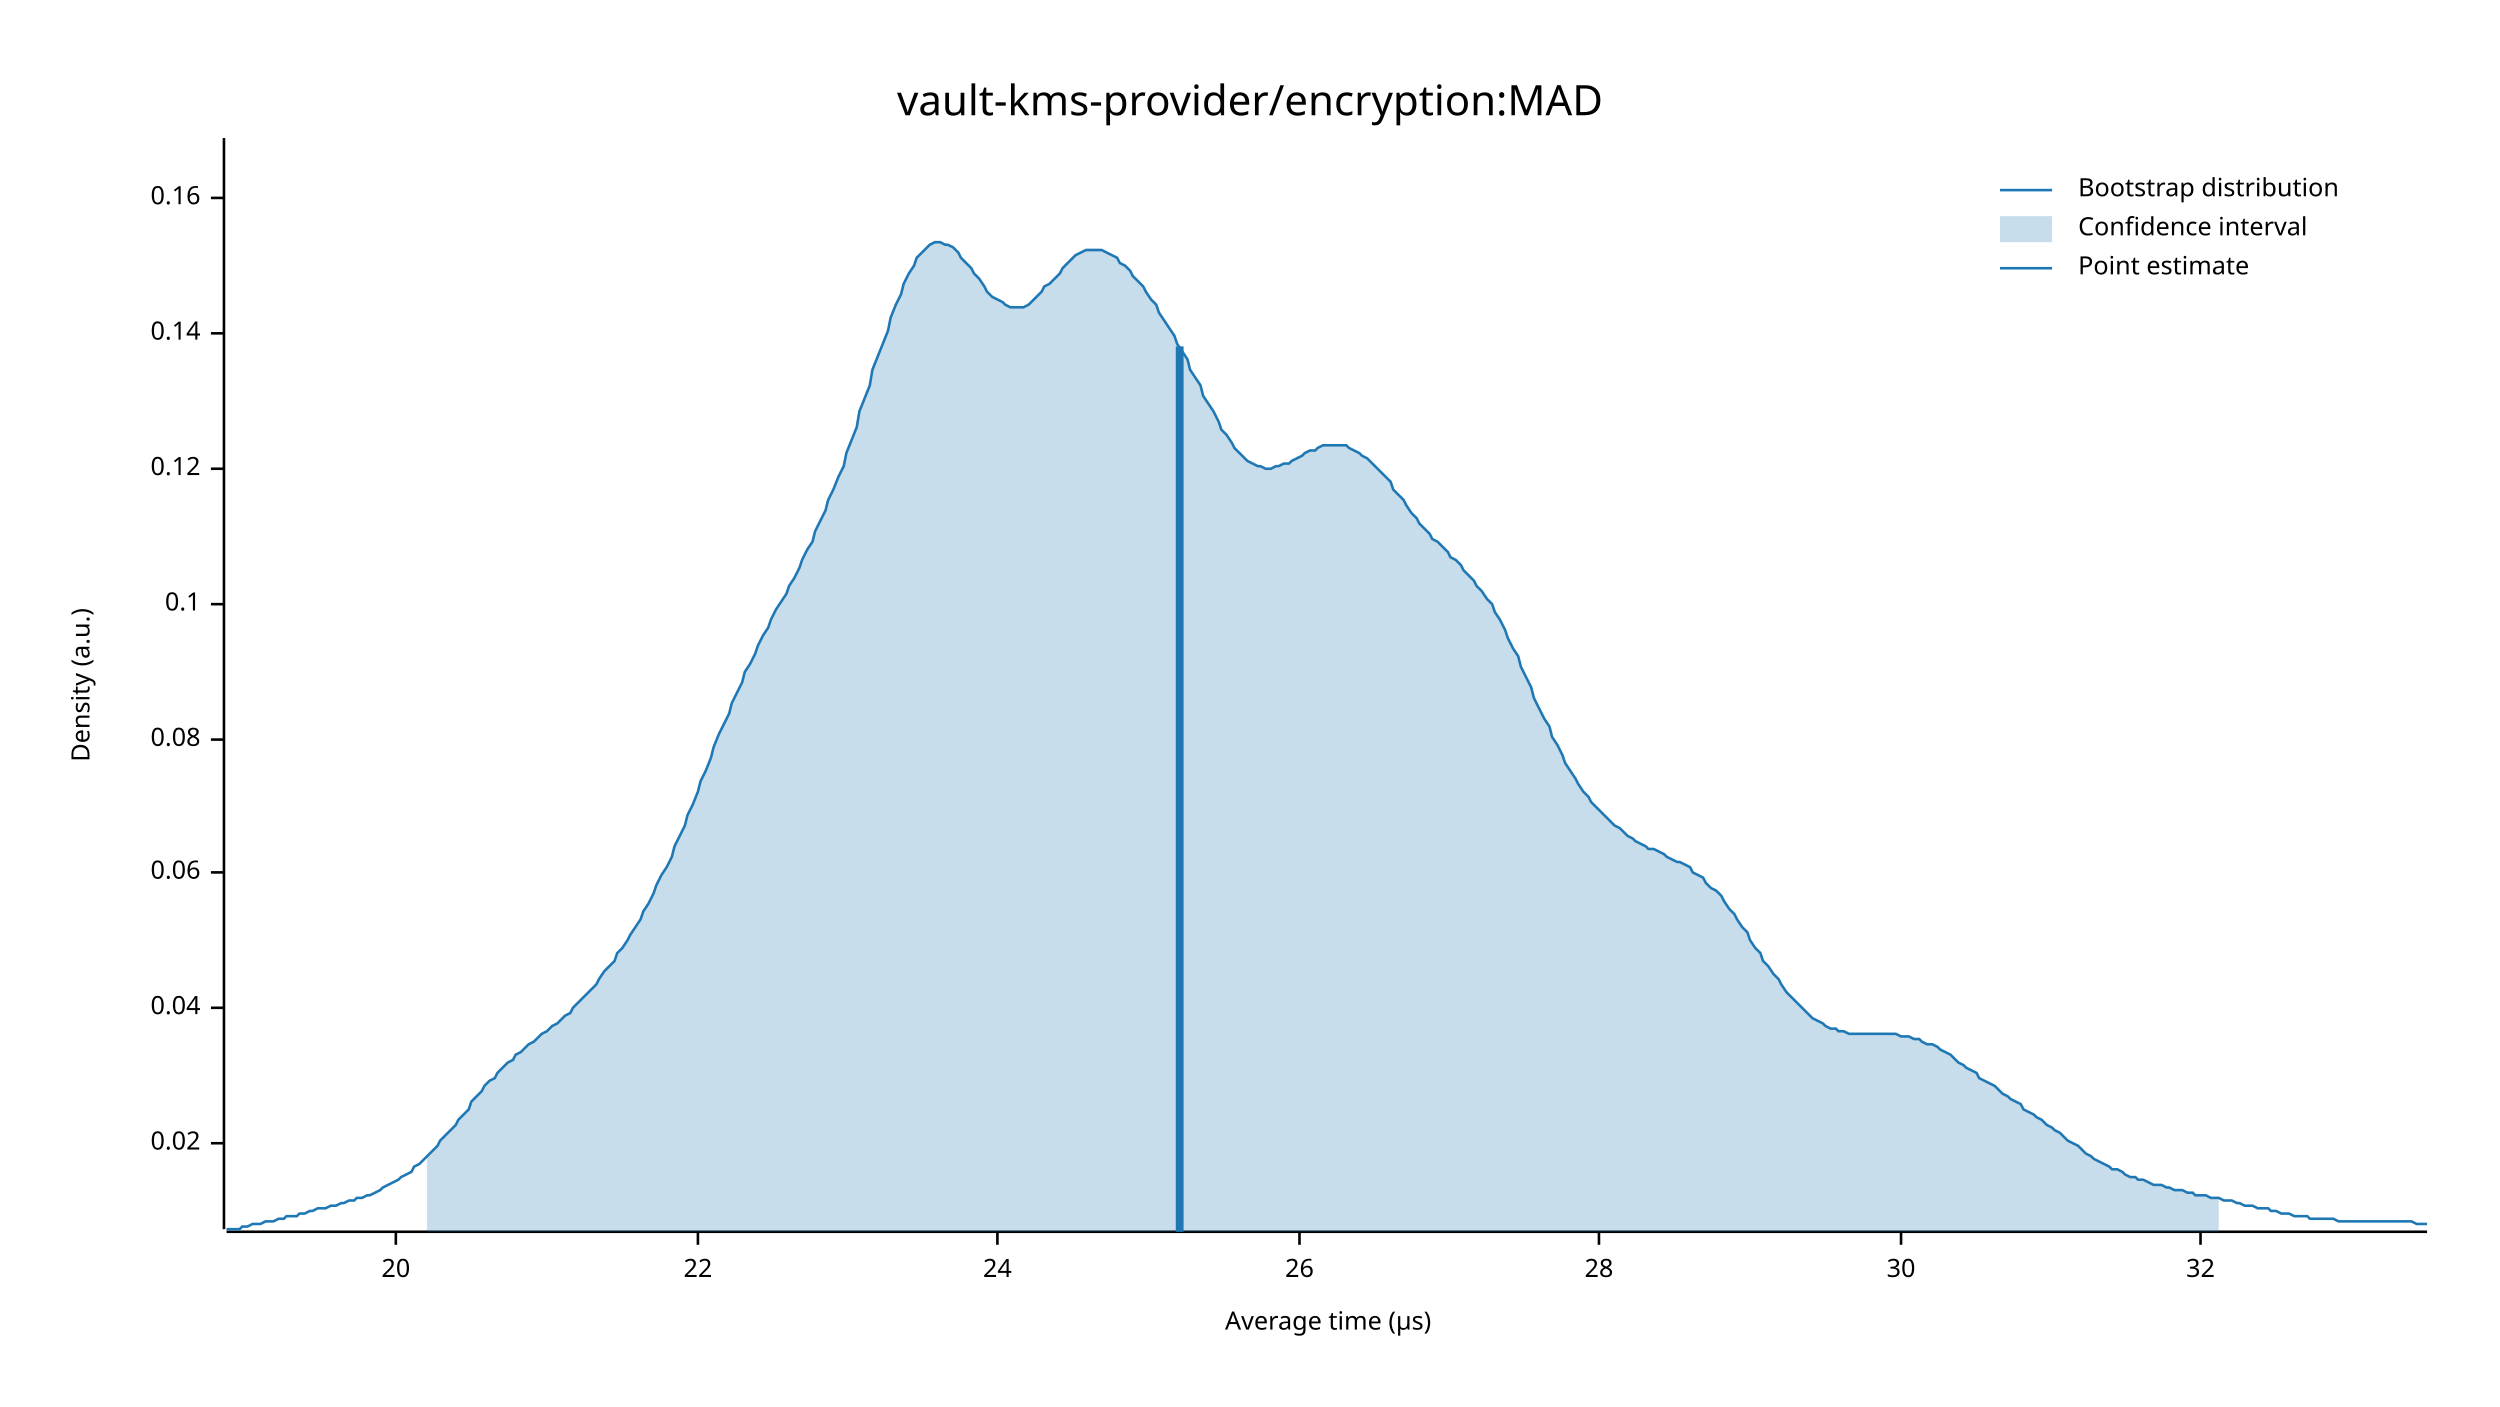
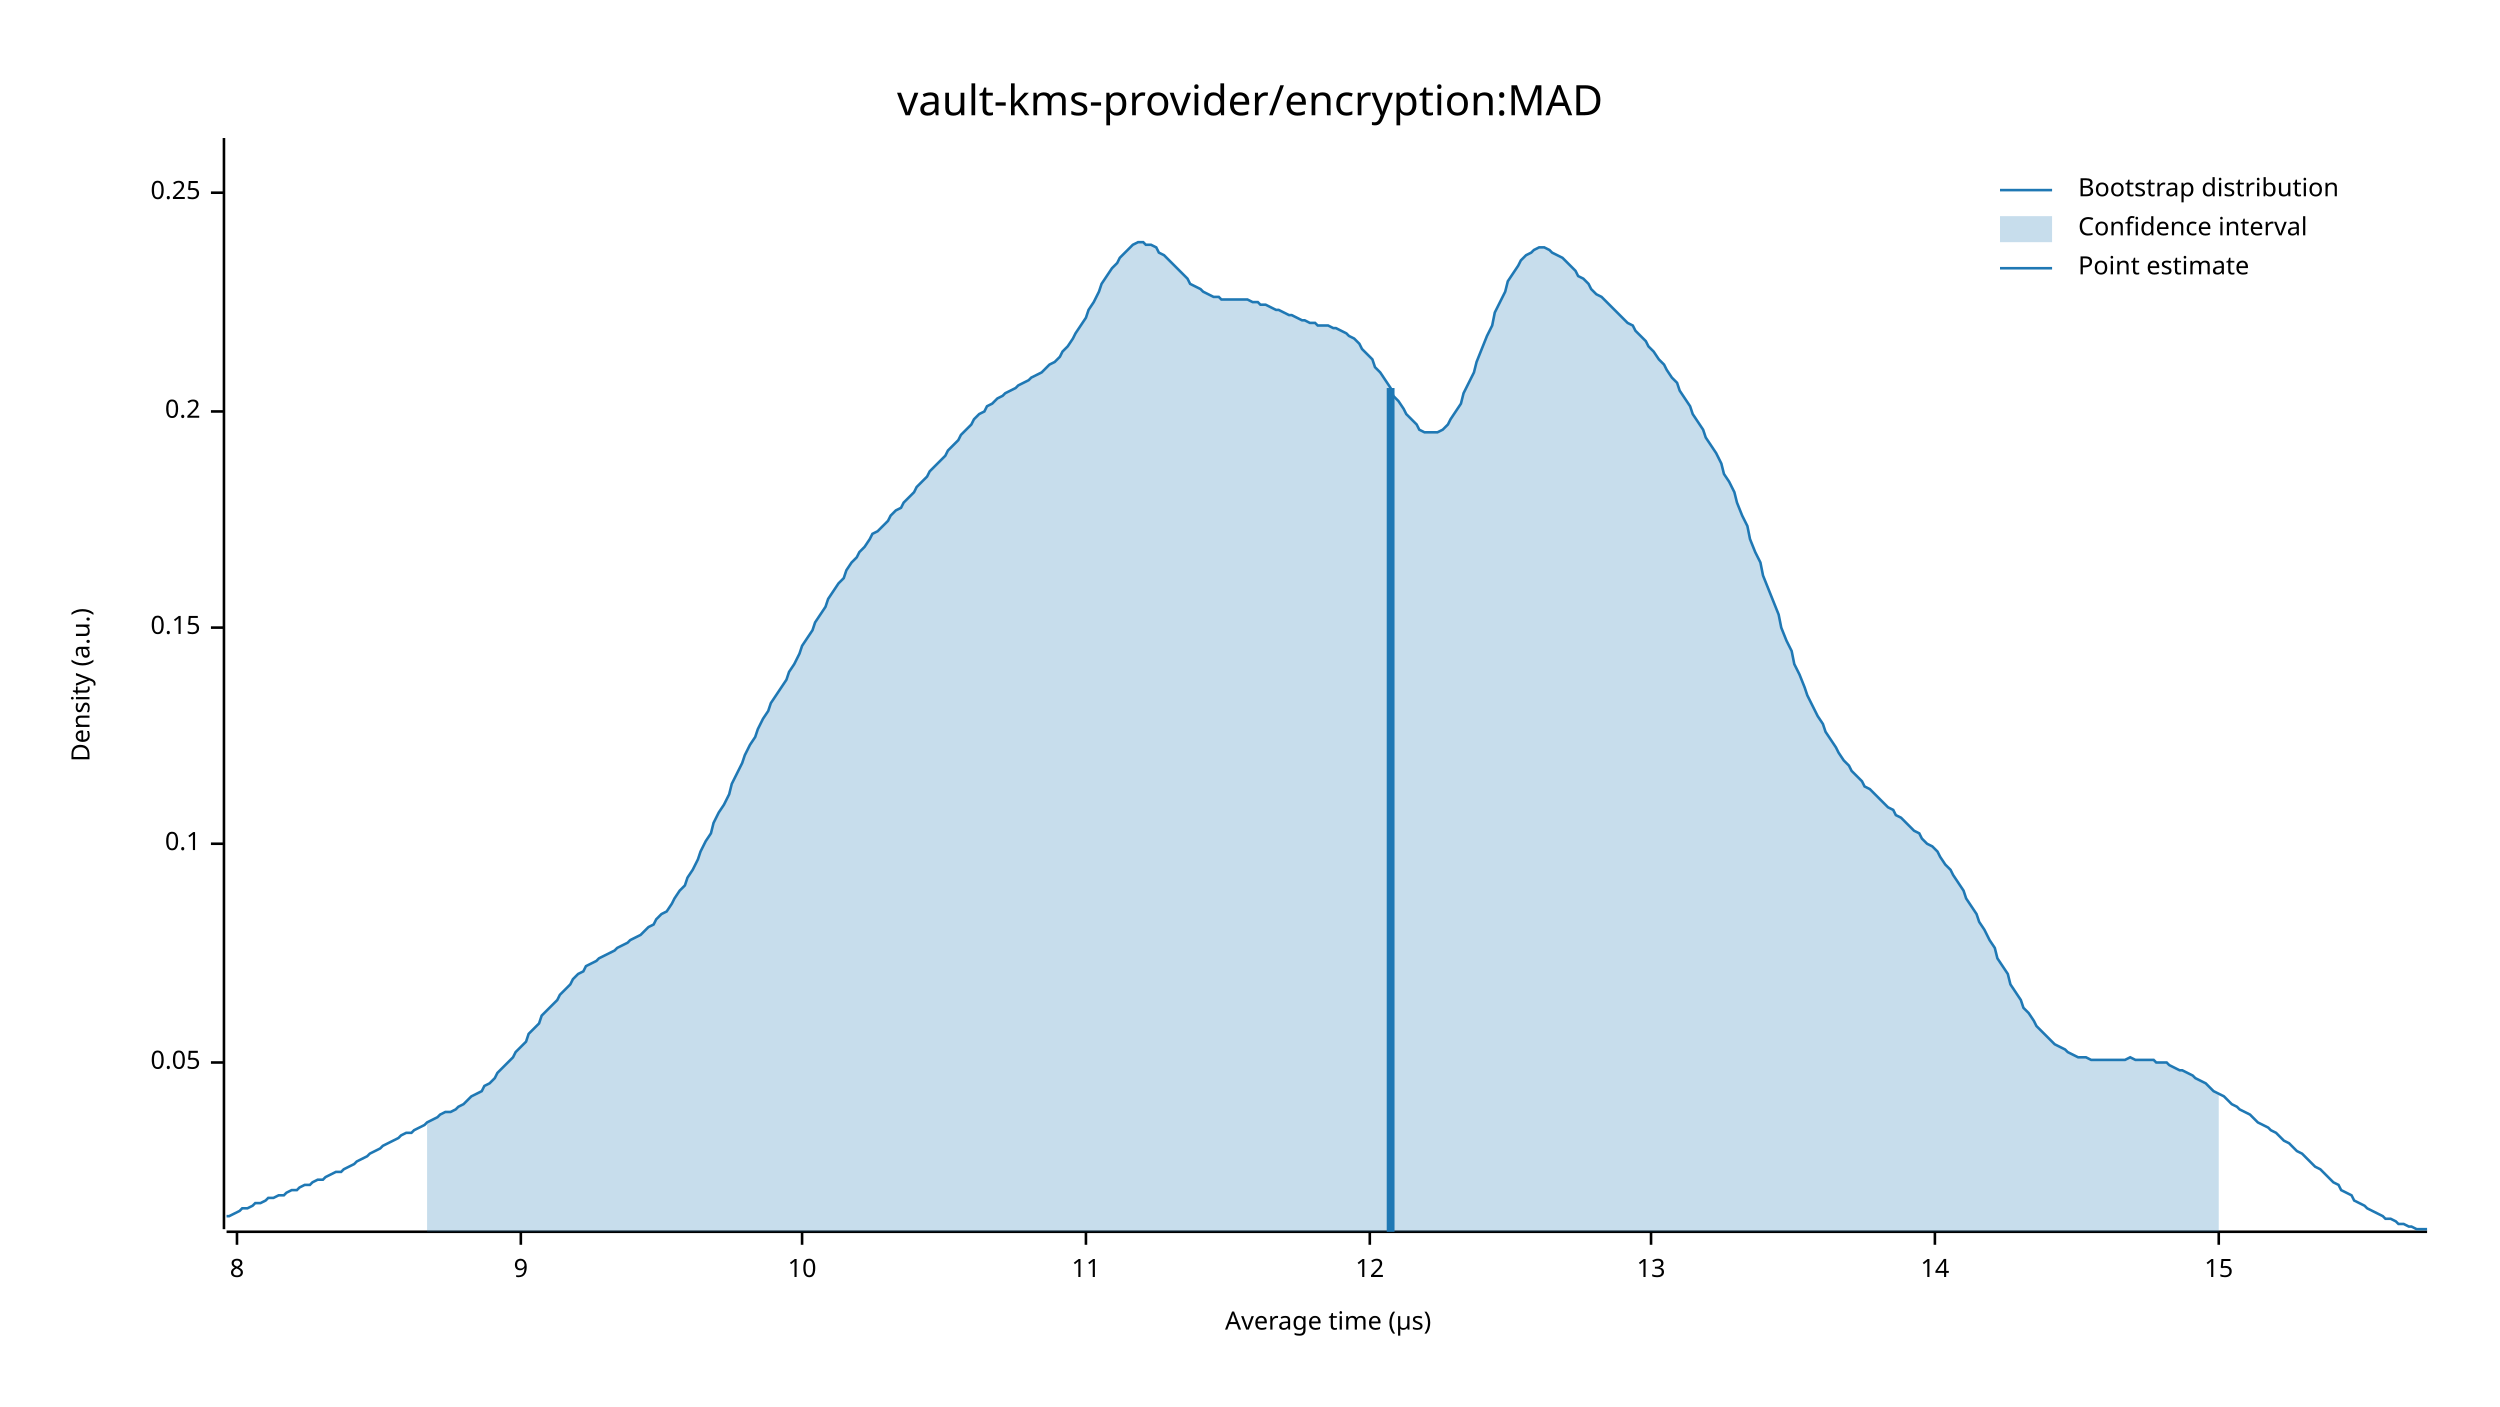
<svg xmlns="http://www.w3.org/2000/svg" width="960" height="540" viewBox="0 0 960 540">
  <text x="480" y="32" dy="0.76em" text-anchor="middle" font-family="sans-serif" font-size="16.129" opacity="1" fill="#000000">
vault-kms-provider/encryption:MAD
</text>
  <text x="27" y="263" dy="0.76em" text-anchor="middle" font-family="sans-serif" font-size="9.677" opacity="1" fill="#000000" transform="rotate(270, 27, 263)">
Density (a.u.)
</text>
  <text x="510" y="513" dy="-0.5ex" text-anchor="middle" font-family="sans-serif" font-size="9.677" opacity="1" fill="#000000">
Average time (µs)
</text>
  <polyline fill="none" opacity="1" stroke="#000000" stroke-width="1" points="86,53 86,472 " />
-   <text x="77" y="439" dy="0.5ex" text-anchor="end" font-family="sans-serif" font-size="9.677" opacity="1" fill="#000000">
- 0.02
+   <text x="77" y="408" dy="0.5ex" text-anchor="end" font-family="sans-serif" font-size="9.677" opacity="1" fill="#000000">
+ 0.05
</text>
-   <polyline fill="none" opacity="1" stroke="#000000" stroke-width="1" points="81,439 86,439 " />
-   <text x="77" y="387" dy="0.5ex" text-anchor="end" font-family="sans-serif" font-size="9.677" opacity="1" fill="#000000">
- 0.04
- </text>
-   <polyline fill="none" opacity="1" stroke="#000000" stroke-width="1" points="81,387 86,387 " />
-   <text x="77" y="335" dy="0.5ex" text-anchor="end" font-family="sans-serif" font-size="9.677" opacity="1" fill="#000000">
- 0.06
- </text>
-   <polyline fill="none" opacity="1" stroke="#000000" stroke-width="1" points="81,335 86,335 " />
-   <text x="77" y="284" dy="0.5ex" text-anchor="end" font-family="sans-serif" font-size="9.677" opacity="1" fill="#000000">
- 0.08
- </text>
-   <polyline fill="none" opacity="1" stroke="#000000" stroke-width="1" points="81,284 86,284 " />
-   <text x="77" y="232" dy="0.5ex" text-anchor="end" font-family="sans-serif" font-size="9.677" opacity="1" fill="#000000">
+   <polyline fill="none" opacity="1" stroke="#000000" stroke-width="1" points="81,408 86,408 " />
+   <text x="77" y="324" dy="0.5ex" text-anchor="end" font-family="sans-serif" font-size="9.677" opacity="1" fill="#000000">
0.1
</text>
-   <polyline fill="none" opacity="1" stroke="#000000" stroke-width="1" points="81,232 86,232 " />
-   <text x="77" y="180" dy="0.5ex" text-anchor="end" font-family="sans-serif" font-size="9.677" opacity="1" fill="#000000">
- 0.12
+   <polyline fill="none" opacity="1" stroke="#000000" stroke-width="1" points="81,324 86,324 " />
+   <text x="77" y="241" dy="0.5ex" text-anchor="end" font-family="sans-serif" font-size="9.677" opacity="1" fill="#000000">
+ 0.15
</text>
-   <polyline fill="none" opacity="1" stroke="#000000" stroke-width="1" points="81,180 86,180 " />
-   <text x="77" y="128" dy="0.5ex" text-anchor="end" font-family="sans-serif" font-size="9.677" opacity="1" fill="#000000">
- 0.14
+   <polyline fill="none" opacity="1" stroke="#000000" stroke-width="1" points="81,241 86,241 " />
+   <text x="77" y="158" dy="0.5ex" text-anchor="end" font-family="sans-serif" font-size="9.677" opacity="1" fill="#000000">
+ 0.2
</text>
-   <polyline fill="none" opacity="1" stroke="#000000" stroke-width="1" points="81,128 86,128 " />
-   <text x="77" y="76" dy="0.5ex" text-anchor="end" font-family="sans-serif" font-size="9.677" opacity="1" fill="#000000">
- 0.16
+   <polyline fill="none" opacity="1" stroke="#000000" stroke-width="1" points="81,158 86,158 " />
+   <text x="77" y="74" dy="0.5ex" text-anchor="end" font-family="sans-serif" font-size="9.677" opacity="1" fill="#000000">
+ 0.25
</text>
-   <polyline fill="none" opacity="1" stroke="#000000" stroke-width="1" points="81,76 86,76 " />
+   <polyline fill="none" opacity="1" stroke="#000000" stroke-width="1" points="81,74 86,74 " />
  <polyline fill="none" opacity="1" stroke="#000000" stroke-width="1" points="87,473 932,473 " />
-   <text x="152" y="483" dy="0.76em" text-anchor="middle" font-family="sans-serif" font-size="9.677" opacity="1" fill="#000000">
- 20
+   <text x="91" y="483" dy="0.76em" text-anchor="middle" font-family="sans-serif" font-size="9.677" opacity="1" fill="#000000">
+ 8
</text>
-   <polyline fill="none" opacity="1" stroke="#000000" stroke-width="1" points="152,473 152,478 " />
-   <text x="268" y="483" dy="0.76em" text-anchor="middle" font-family="sans-serif" font-size="9.677" opacity="1" fill="#000000">
- 22
+   <polyline fill="none" opacity="1" stroke="#000000" stroke-width="1" points="91,473 91,478 " />
+   <text x="200" y="483" dy="0.76em" text-anchor="middle" font-family="sans-serif" font-size="9.677" opacity="1" fill="#000000">
+ 9
</text>
-   <polyline fill="none" opacity="1" stroke="#000000" stroke-width="1" points="268,473 268,478 " />
-   <text x="383" y="483" dy="0.76em" text-anchor="middle" font-family="sans-serif" font-size="9.677" opacity="1" fill="#000000">
- 24
+   <polyline fill="none" opacity="1" stroke="#000000" stroke-width="1" points="200,473 200,478 " />
+   <text x="308" y="483" dy="0.76em" text-anchor="middle" font-family="sans-serif" font-size="9.677" opacity="1" fill="#000000">
+ 10
</text>
-   <polyline fill="none" opacity="1" stroke="#000000" stroke-width="1" points="383,473 383,478 " />
-   <text x="499" y="483" dy="0.76em" text-anchor="middle" font-family="sans-serif" font-size="9.677" opacity="1" fill="#000000">
- 26
+   <polyline fill="none" opacity="1" stroke="#000000" stroke-width="1" points="308,473 308,478 " />
+   <text x="417" y="483" dy="0.76em" text-anchor="middle" font-family="sans-serif" font-size="9.677" opacity="1" fill="#000000">
+ 11
</text>
-   <polyline fill="none" opacity="1" stroke="#000000" stroke-width="1" points="499,473 499,478 " />
-   <text x="614" y="483" dy="0.76em" text-anchor="middle" font-family="sans-serif" font-size="9.677" opacity="1" fill="#000000">
- 28
+   <polyline fill="none" opacity="1" stroke="#000000" stroke-width="1" points="417,473 417,478 " />
+   <text x="526" y="483" dy="0.76em" text-anchor="middle" font-family="sans-serif" font-size="9.677" opacity="1" fill="#000000">
+ 12
</text>
-   <polyline fill="none" opacity="1" stroke="#000000" stroke-width="1" points="614,473 614,478 " />
-   <text x="730" y="483" dy="0.76em" text-anchor="middle" font-family="sans-serif" font-size="9.677" opacity="1" fill="#000000">
- 30
+   <polyline fill="none" opacity="1" stroke="#000000" stroke-width="1" points="526,473 526,478 " />
+   <text x="634" y="483" dy="0.76em" text-anchor="middle" font-family="sans-serif" font-size="9.677" opacity="1" fill="#000000">
+ 13
</text>
-   <polyline fill="none" opacity="1" stroke="#000000" stroke-width="1" points="730,473 730,478 " />
-   <text x="845" y="483" dy="0.76em" text-anchor="middle" font-family="sans-serif" font-size="9.677" opacity="1" fill="#000000">
- 32
+   <polyline fill="none" opacity="1" stroke="#000000" stroke-width="1" points="634,473 634,478 " />
+   <text x="743" y="483" dy="0.76em" text-anchor="middle" font-family="sans-serif" font-size="9.677" opacity="1" fill="#000000">
+ 14
</text>
-   <polyline fill="none" opacity="1" stroke="#000000" stroke-width="1" points="845,473 845,478 " />
-   <polyline fill="none" opacity="1" stroke="#1F78B4" stroke-width="1" points="87,472 88,472 90,472 92,472 93,471 95,471 97,470 98,470 100,470 102,469 103,469 105,469 107,468 109,468 110,467 112,467 114,467 115,466 117,466 119,465 120,465 122,464 124,464 125,464 127,463 129,463 131,462 132,462 134,461 136,461 137,460 139,460 141,459 142,459 144,458 146,457 147,456 149,455 151,454 153,453 154,452 156,451 158,450 159,448 161,447 163,445 164,444 166,442 168,440 169,438 171,436 173,434 175,432 176,430 178,428 180,426 181,423 183,421 185,419 186,417 188,415 190,414 191,412 193,410 195,408 197,407 198,405 200,404 202,402 203,401 205,400 207,398 208,397 210,396 212,394 214,393 215,392 217,390 219,389 220,387 222,385 224,383 225,382 227,380 229,378 230,376 232,373 234,371 236,369 237,366 239,364 241,361 242,359 244,356 246,353 247,350 249,347 251,343 252,340 254,336 256,333 258,329 259,325 261,321 263,317 264,313 266,309 268,304 269,300 271,296 273,291 274,287 276,282 278,278 280,274 281,270 283,266 285,262 286,258 288,255 290,251 291,248 293,244 295,241 296,238 298,234 300,231 302,228 303,225 305,222 307,218 308,215 310,211 312,208 313,204 315,200 317,196 318,192 320,188 322,183 324,179 325,174 327,169 329,164 330,158 332,153 334,148 335,142 337,137 339,132 341,127 342,122 344,117 346,113 347,109 349,105 351,102 352,99 354,97 356,95 357,94 359,93 361,93 363,94 364,94 366,95 368,97 369,99 371,101 373,103 374,105 376,107 378,110 379,112 381,114 383,115 385,116 386,117 388,118 390,118 391,118 393,118 395,117 396,116 398,114 400,112 401,110 403,109 405,107 407,105 408,103 410,101 412,99 413,98 415,97 417,96 418,96 420,96 422,96 423,96 425,97 427,98 429,99 430,101 432,102 434,104 435,106 437,108 439,110 440,112 442,115 444,117 445,120 447,123 449,126 451,129 452,132 454,135 456,138 457,142 459,145 461,148 462,152 464,155 466,158 468,162 469,165 471,167 473,170 474,172 476,174 478,176 479,177 481,178 483,179 484,179 486,180 488,180 490,179 491,179 493,178 495,178 496,177 498,176 500,175 501,174 503,173 505,173 506,172 508,171 510,171 512,171 513,171 515,171 517,171 518,172 520,173 522,174 523,175 525,176 527,178 528,179 530,181 532,183 534,185 535,188 537,190 539,192 540,194 542,197 544,199 545,201 547,203 549,205 550,207 552,208 554,210 556,212 557,214 559,215 561,217 562,219 564,221 566,223 567,225 569,227 571,230 573,232 574,235 576,238 578,242 579,245 581,249 583,252 584,256 586,260 588,264 589,268 591,272 593,276 595,279 596,283 598,286 600,290 601,293 603,296 605,299 606,301 608,304 610,306 611,308 613,310 615,312 617,314 618,315 620,317 622,318 623,319 625,321 627,322 628,323 630,324 632,325 633,326 635,326 637,327 639,328 640,329 642,330 644,331 645,331 647,332 649,333 650,335 652,336 654,337 655,339 657,341 659,342 661,344 662,346 664,349 666,351 667,353 669,356 671,358 672,361 674,364 676,366 677,369 679,371 681,374 683,376 684,378 686,381 688,383 689,384 691,386 693,388 694,389 696,391 698,392 700,393 701,394 703,395 705,395 706,396 708,396 710,397 711,397 713,397 715,397 716,397 718,397 720,397 722,397 723,397 725,397 727,397 728,397 730,398 732,398 733,398 735,399 737,399 738,400 740,401 742,401 744,402 745,403 747,404 749,405 750,406 752,408 754,409 755,410 757,411 759,412 760,414 762,415 764,416 766,417 767,418 769,420 771,421 772,422 774,423 776,424 777,426 779,427 781,428 782,429 784,430 786,432 788,433 789,434 791,435 793,437 794,438 796,439 798,440 799,441 801,443 803,444 804,445 806,446 808,447 810,448 811,449 813,449 815,450 816,451 818,452 820,452 821,453 823,453 825,454 827,455 828,455 830,455 832,456 833,456 835,457 837,457 838,457 840,458 842,458 843,459 845,459 847,459 849,460 850,460 852,460 854,461 855,461 857,461 859,462 860,462 862,463 864,463 865,463 867,464 869,464 871,464 872,465 874,465 876,466 877,466 879,466 881,467 882,467 884,467 886,467 887,468 889,468 891,468 893,468 894,468 896,468 898,469 899,469 901,469 903,469 904,469 906,469 908,469 909,469 911,469 913,469 915,469 916,469 918,469 920,469 921,469 923,469 925,469 926,469 928,470 930,470 932,470 " />
-   <polygon opacity="0.25" fill="#1F78B4" points="164,444 166,442 168,440 169,438 171,436 173,434 175,432 176,430 178,428 180,426 181,423 183,421 185,419 186,417 188,415 190,414 191,412 193,410 195,408 197,407 198,405 200,404 202,402 203,401 205,400 207,398 208,397 210,396 212,394 214,393 215,392 217,390 219,389 220,387 222,385 224,383 225,382 227,380 229,378 230,376 232,373 234,371 236,369 237,366 239,364 241,361 242,359 244,356 246,353 247,350 249,347 251,343 252,340 254,336 256,333 258,329 259,325 261,321 263,317 264,313 266,309 268,304 269,300 271,296 273,291 274,287 276,282 278,278 280,274 281,270 283,266 285,262 286,258 288,255 290,251 291,248 293,244 295,241 296,238 298,234 300,231 302,228 303,225 305,222 307,218 308,215 310,211 312,208 313,204 315,200 317,196 318,192 320,188 322,183 324,179 325,174 327,169 329,164 330,158 332,153 334,148 335,142 337,137 339,132 341,127 342,122 344,117 346,113 347,109 349,105 351,102 352,99 354,97 356,95 357,94 359,93 361,93 363,94 364,94 366,95 368,97 369,99 371,101 373,103 374,105 376,107 378,110 379,112 381,114 383,115 385,116 386,117 388,118 390,118 391,118 393,118 395,117 396,116 398,114 400,112 401,110 403,109 405,107 407,105 408,103 410,101 412,99 413,98 415,97 417,96 418,96 420,96 422,96 423,96 425,97 427,98 429,99 430,101 432,102 434,104 435,106 437,108 439,110 440,112 442,115 444,117 445,120 447,123 449,126 451,129 452,132 454,135 456,138 457,142 459,145 461,148 462,152 464,155 466,158 468,162 469,165 471,167 473,170 474,172 476,174 478,176 479,177 481,178 483,179 484,179 486,180 488,180 490,179 491,179 493,178 495,178 496,177 498,176 500,175 501,174 503,173 505,173 506,172 508,171 510,171 512,171 513,171 515,171 517,171 518,172 520,173 522,174 523,175 525,176 527,178 528,179 530,181 532,183 534,185 535,188 537,190 539,192 540,194 542,197 544,199 545,201 547,203 549,205 550,207 552,208 554,210 556,212 557,214 559,215 561,217 562,219 564,221 566,223 567,225 569,227 571,230 573,232 574,235 576,238 578,242 579,245 581,249 583,252 584,256 586,260 588,264 589,268 591,272 593,276 595,279 596,283 598,286 600,290 601,293 603,296 605,299 606,301 608,304 610,306 611,308 613,310 615,312 617,314 618,315 620,317 622,318 623,319 625,321 627,322 628,323 630,324 632,325 633,326 635,326 637,327 639,328 640,329 642,330 644,331 645,331 647,332 649,333 650,335 652,336 654,337 655,339 657,341 659,342 661,344 662,346 664,349 666,351 667,353 669,356 671,358 672,361 674,364 676,366 677,369 679,371 681,374 683,376 684,378 686,381 688,383 689,384 691,386 693,388 694,389 696,391 698,392 700,393 701,394 703,395 705,395 706,396 708,396 710,397 711,397 713,397 715,397 716,397 718,397 720,397 722,397 723,397 725,397 727,397 728,397 730,398 732,398 733,398 735,399 737,399 738,400 740,401 742,401 744,402 745,403 747,404 749,405 750,406 752,408 754,409 755,410 757,411 759,412 760,414 762,415 764,416 766,417 767,418 769,420 771,421 772,422 774,423 776,424 777,426 779,427 781,428 782,429 784,430 786,432 788,433 789,434 791,435 793,437 794,438 796,439 798,440 799,441 801,443 803,444 804,445 806,446 808,447 810,448 811,449 813,449 815,450 816,451 818,452 820,452 821,453 823,453 825,454 827,455 828,455 830,455 832,456 833,456 835,457 837,457 838,457 840,458 842,458 843,459 845,459 847,459 849,460 850,460 852,460 852,473 164,473 " />
-   <polyline fill="none" opacity="1" stroke="#1F78B4" stroke-width="3" points="453,473 453,133 " />
+   <polyline fill="none" opacity="1" stroke="#000000" stroke-width="1" points="743,473 743,478 " />
+   <text x="852" y="483" dy="0.76em" text-anchor="middle" font-family="sans-serif" font-size="9.677" opacity="1" fill="#000000">
+ 15
+ </text>
+   <polyline fill="none" opacity="1" stroke="#000000" stroke-width="1" points="852,473 852,478 " />
+   <polyline fill="none" opacity="1" stroke="#1F78B4" stroke-width="1" points="87,467 88,467 90,466 92,465 93,464 95,464 97,463 98,462 100,462 102,461 103,460 105,460 107,459 109,459 110,458 112,457 114,457 115,456 117,455 119,455 120,454 122,453 124,453 125,452 127,451 129,450 131,450 132,449 134,448 136,447 137,446 139,445 141,444 142,443 144,442 146,441 147,440 149,439 151,438 153,437 154,436 156,435 158,435 159,434 161,433 163,432 164,431 166,430 168,429 169,428 171,427 173,427 175,426 176,425 178,424 180,422 181,421 183,420 185,419 186,417 188,416 190,414 191,412 193,410 195,408 197,406 198,404 200,402 202,400 203,397 205,395 207,393 208,390 210,388 212,386 214,384 215,382 217,380 219,378 220,376 222,374 224,373 225,371 227,370 229,369 230,368 232,367 234,366 236,365 237,364 239,363 241,362 242,361 244,360 246,359 247,358 249,356 251,355 252,353 254,351 256,350 258,347 259,345 261,342 263,340 264,337 266,334 268,330 269,327 271,323 273,320 274,316 276,312 278,309 280,305 281,301 283,297 285,293 286,290 288,286 290,283 291,280 293,276 295,273 296,270 298,267 300,264 302,261 303,258 305,255 307,251 308,248 310,245 312,242 313,239 315,236 317,233 318,230 320,227 322,224 324,222 325,219 327,216 329,214 330,212 332,210 334,207 335,205 337,204 339,202 341,200 342,198 344,196 346,195 347,193 349,191 351,189 352,187 354,185 356,183 357,181 359,179 361,177 363,175 364,173 366,171 368,169 369,167 371,165 373,163 374,161 376,159 378,158 379,156 381,155 383,153 385,152 386,151 388,150 390,149 391,148 393,147 395,146 396,145 398,144 400,143 401,142 403,140 405,139 407,137 408,135 410,133 412,130 413,128 415,125 417,122 418,119 420,116 422,112 423,109 425,106 427,103 429,101 430,99 432,97 434,95 435,94 437,93 439,93 440,94 442,94 444,95 445,97 447,98 449,100 451,102 452,103 454,105 456,107 457,109 459,110 461,111 462,112 464,113 466,114 468,114 469,115 471,115 473,115 474,115 476,115 478,115 479,115 481,116 483,116 484,117 486,117 488,118 490,119 491,119 493,120 495,121 496,121 498,122 500,123 501,123 503,124 505,124 506,125 508,125 510,125 512,126 513,126 515,127 517,128 518,129 520,130 522,132 523,134 525,136 527,138 528,141 530,143 532,146 534,149 535,152 537,154 539,157 540,159 542,161 544,163 545,165 547,166 549,166 550,166 552,166 554,165 556,163 557,161 559,158 561,155 562,151 564,147 566,143 567,139 569,134 571,129 573,125 574,120 576,116 578,112 579,108 581,105 583,102 584,100 586,98 588,97 589,96 591,95 593,95 595,96 596,97 598,98 600,99 601,100 603,102 605,104 606,106 608,107 610,109 611,111 613,113 615,114 617,116 618,117 620,119 622,121 623,122 625,124 627,125 628,127 630,129 632,131 633,133 635,135 637,138 639,140 640,142 642,145 644,147 645,150 647,153 649,156 650,159 652,162 654,165 655,168 657,171 659,174 661,178 662,182 664,185 666,189 667,193 669,198 671,202 672,207 674,212 676,216 677,221 679,226 681,231 683,236 684,241 686,246 688,250 689,255 691,259 693,264 694,267 696,271 698,275 700,278 701,281 703,284 705,287 706,289 708,292 710,294 711,296 713,298 715,300 716,302 718,303 720,305 722,307 723,308 725,310 727,311 728,313 730,314 732,316 733,317 735,319 737,320 738,322 740,324 742,325 744,327 745,329 747,332 749,334 750,336 752,339 754,342 755,345 757,348 759,351 760,354 762,357 764,361 766,364 767,368 769,371 771,374 772,378 774,381 776,384 777,387 779,389 781,392 782,394 784,396 786,398 788,400 789,401 791,402 793,403 794,404 796,405 798,406 799,406 801,406 803,407 804,407 806,407 808,407 810,407 811,407 813,407 815,407 816,407 818,406 820,407 821,407 823,407 825,407 827,407 828,408 830,408 832,408 833,409 835,410 837,411 838,411 840,412 842,413 843,414 845,415 847,416 849,418 850,419 852,420 854,421 855,422 857,424 859,425 860,426 862,427 864,428 865,429 867,431 869,432 871,433 872,434 874,435 876,437 877,438 879,439 881,441 882,442 884,443 886,445 887,446 889,448 891,449 893,451 894,452 896,454 898,455 899,457 901,458 903,459 904,461 906,462 908,463 909,464 911,465 913,466 915,467 916,468 918,468 920,469 921,470 923,470 925,471 926,471 928,472 930,472 932,472 " />
+   <polygon opacity="0.25" fill="#1F78B4" points="164,431 166,430 168,429 169,428 171,427 173,427 175,426 176,425 178,424 180,422 181,421 183,420 185,419 186,417 188,416 190,414 191,412 193,410 195,408 197,406 198,404 200,402 202,400 203,397 205,395 207,393 208,390 210,388 212,386 214,384 215,382 217,380 219,378 220,376 222,374 224,373 225,371 227,370 229,369 230,368 232,367 234,366 236,365 237,364 239,363 241,362 242,361 244,360 246,359 247,358 249,356 251,355 252,353 254,351 256,350 258,347 259,345 261,342 263,340 264,337 266,334 268,330 269,327 271,323 273,320 274,316 276,312 278,309 280,305 281,301 283,297 285,293 286,290 288,286 290,283 291,280 293,276 295,273 296,270 298,267 300,264 302,261 303,258 305,255 307,251 308,248 310,245 312,242 313,239 315,236 317,233 318,230 320,227 322,224 324,222 325,219 327,216 329,214 330,212 332,210 334,207 335,205 337,204 339,202 341,200 342,198 344,196 346,195 347,193 349,191 351,189 352,187 354,185 356,183 357,181 359,179 361,177 363,175 364,173 366,171 368,169 369,167 371,165 373,163 374,161 376,159 378,158 379,156 381,155 383,153 385,152 386,151 388,150 390,149 391,148 393,147 395,146 396,145 398,144 400,143 401,142 403,140 405,139 407,137 408,135 410,133 412,130 413,128 415,125 417,122 418,119 420,116 422,112 423,109 425,106 427,103 429,101 430,99 432,97 434,95 435,94 437,93 439,93 440,94 442,94 444,95 445,97 447,98 449,100 451,102 452,103 454,105 456,107 457,109 459,110 461,111 462,112 464,113 466,114 468,114 469,115 471,115 473,115 474,115 476,115 478,115 479,115 481,116 483,116 484,117 486,117 488,118 490,119 491,119 493,120 495,121 496,121 498,122 500,123 501,123 503,124 505,124 506,125 508,125 510,125 512,126 513,126 515,127 517,128 518,129 520,130 522,132 523,134 525,136 527,138 528,141 530,143 532,146 534,149 535,152 537,154 539,157 540,159 542,161 544,163 545,165 547,166 549,166 550,166 552,166 554,165 556,163 557,161 559,158 561,155 562,151 564,147 566,143 567,139 569,134 571,129 573,125 574,120 576,116 578,112 579,108 581,105 583,102 584,100 586,98 588,97 589,96 591,95 593,95 595,96 596,97 598,98 600,99 601,100 603,102 605,104 606,106 608,107 610,109 611,111 613,113 615,114 617,116 618,117 620,119 622,121 623,122 625,124 627,125 628,127 630,129 632,131 633,133 635,135 637,138 639,140 640,142 642,145 644,147 645,150 647,153 649,156 650,159 652,162 654,165 655,168 657,171 659,174 661,178 662,182 664,185 666,189 667,193 669,198 671,202 672,207 674,212 676,216 677,221 679,226 681,231 683,236 684,241 686,246 688,250 689,255 691,259 693,264 694,267 696,271 698,275 700,278 701,281 703,284 705,287 706,289 708,292 710,294 711,296 713,298 715,300 716,302 718,303 720,305 722,307 723,308 725,310 727,311 728,313 730,314 732,316 733,317 735,319 737,320 738,322 740,324 742,325 744,327 745,329 747,332 749,334 750,336 752,339 754,342 755,345 757,348 759,351 760,354 762,357 764,361 766,364 767,368 769,371 771,374 772,378 774,381 776,384 777,387 779,389 781,392 782,394 784,396 786,398 788,400 789,401 791,402 793,403 794,404 796,405 798,406 799,406 801,406 803,407 804,407 806,407 808,407 810,407 811,407 813,407 815,407 816,407 818,406 820,407 821,407 823,407 825,407 827,407 828,408 830,408 832,408 833,409 835,410 837,411 838,411 840,412 842,413 843,414 845,415 847,416 849,418 850,419 852,420 852,473 164,473 " />
+   <polyline fill="none" opacity="1" stroke="#1F78B4" stroke-width="3" points="534,473 534,149 " />
  <text x="798" y="68" dy="0.76em" text-anchor="start" font-family="sans-serif" font-size="9.677" opacity="1" fill="#000000">
Bootstrap distribution
</text>
  <text x="798" y="83" dy="0.76em" text-anchor="start" font-family="sans-serif" font-size="9.677" opacity="1" fill="#000000">
Confidence interval
</text>
  <text x="798" y="98" dy="0.76em" text-anchor="start" font-family="sans-serif" font-size="9.677" opacity="1" fill="#000000">
Point estimate
</text>
  <polyline fill="none" opacity="1" stroke="#1F78B4" stroke-width="1" points="768,73 788,73 " />
  <rect x="768" y="83" width="20" height="10" opacity="0.25" fill="#1F78B4" stroke="none" />
  <polyline fill="none" opacity="1" stroke="#1F78B4" stroke-width="1" points="768,103 788,103 " />
</svg>
